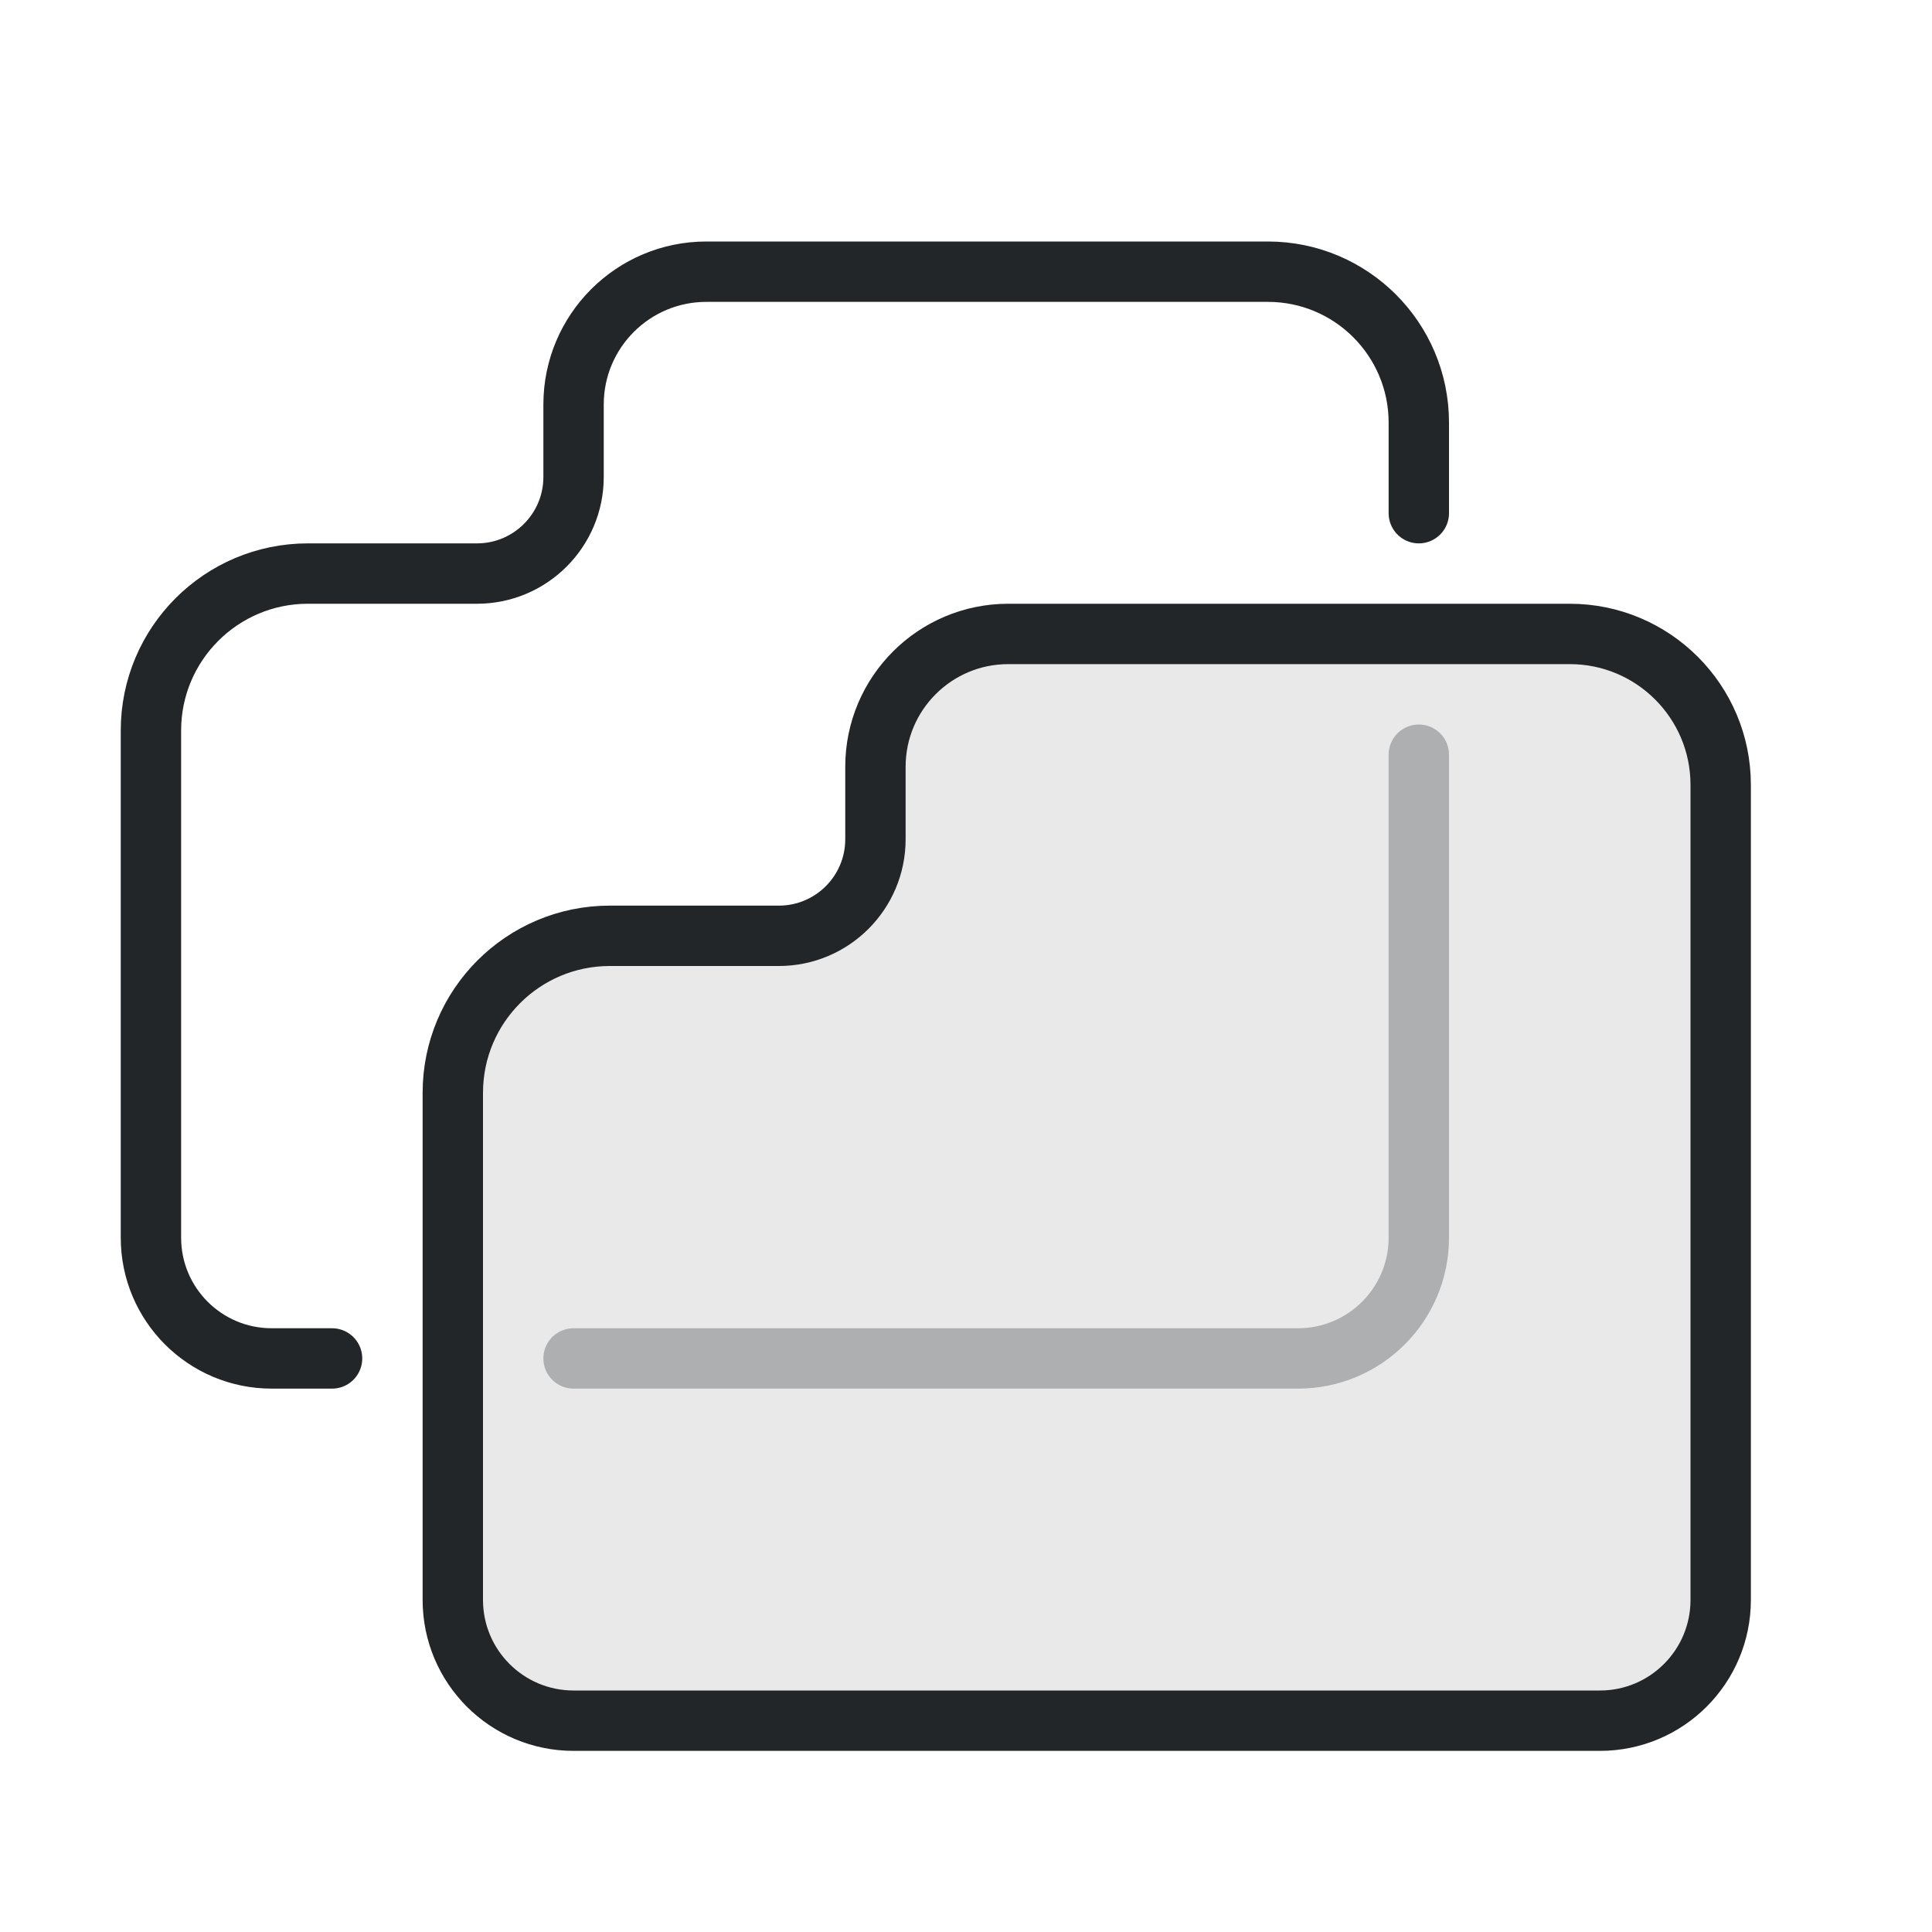
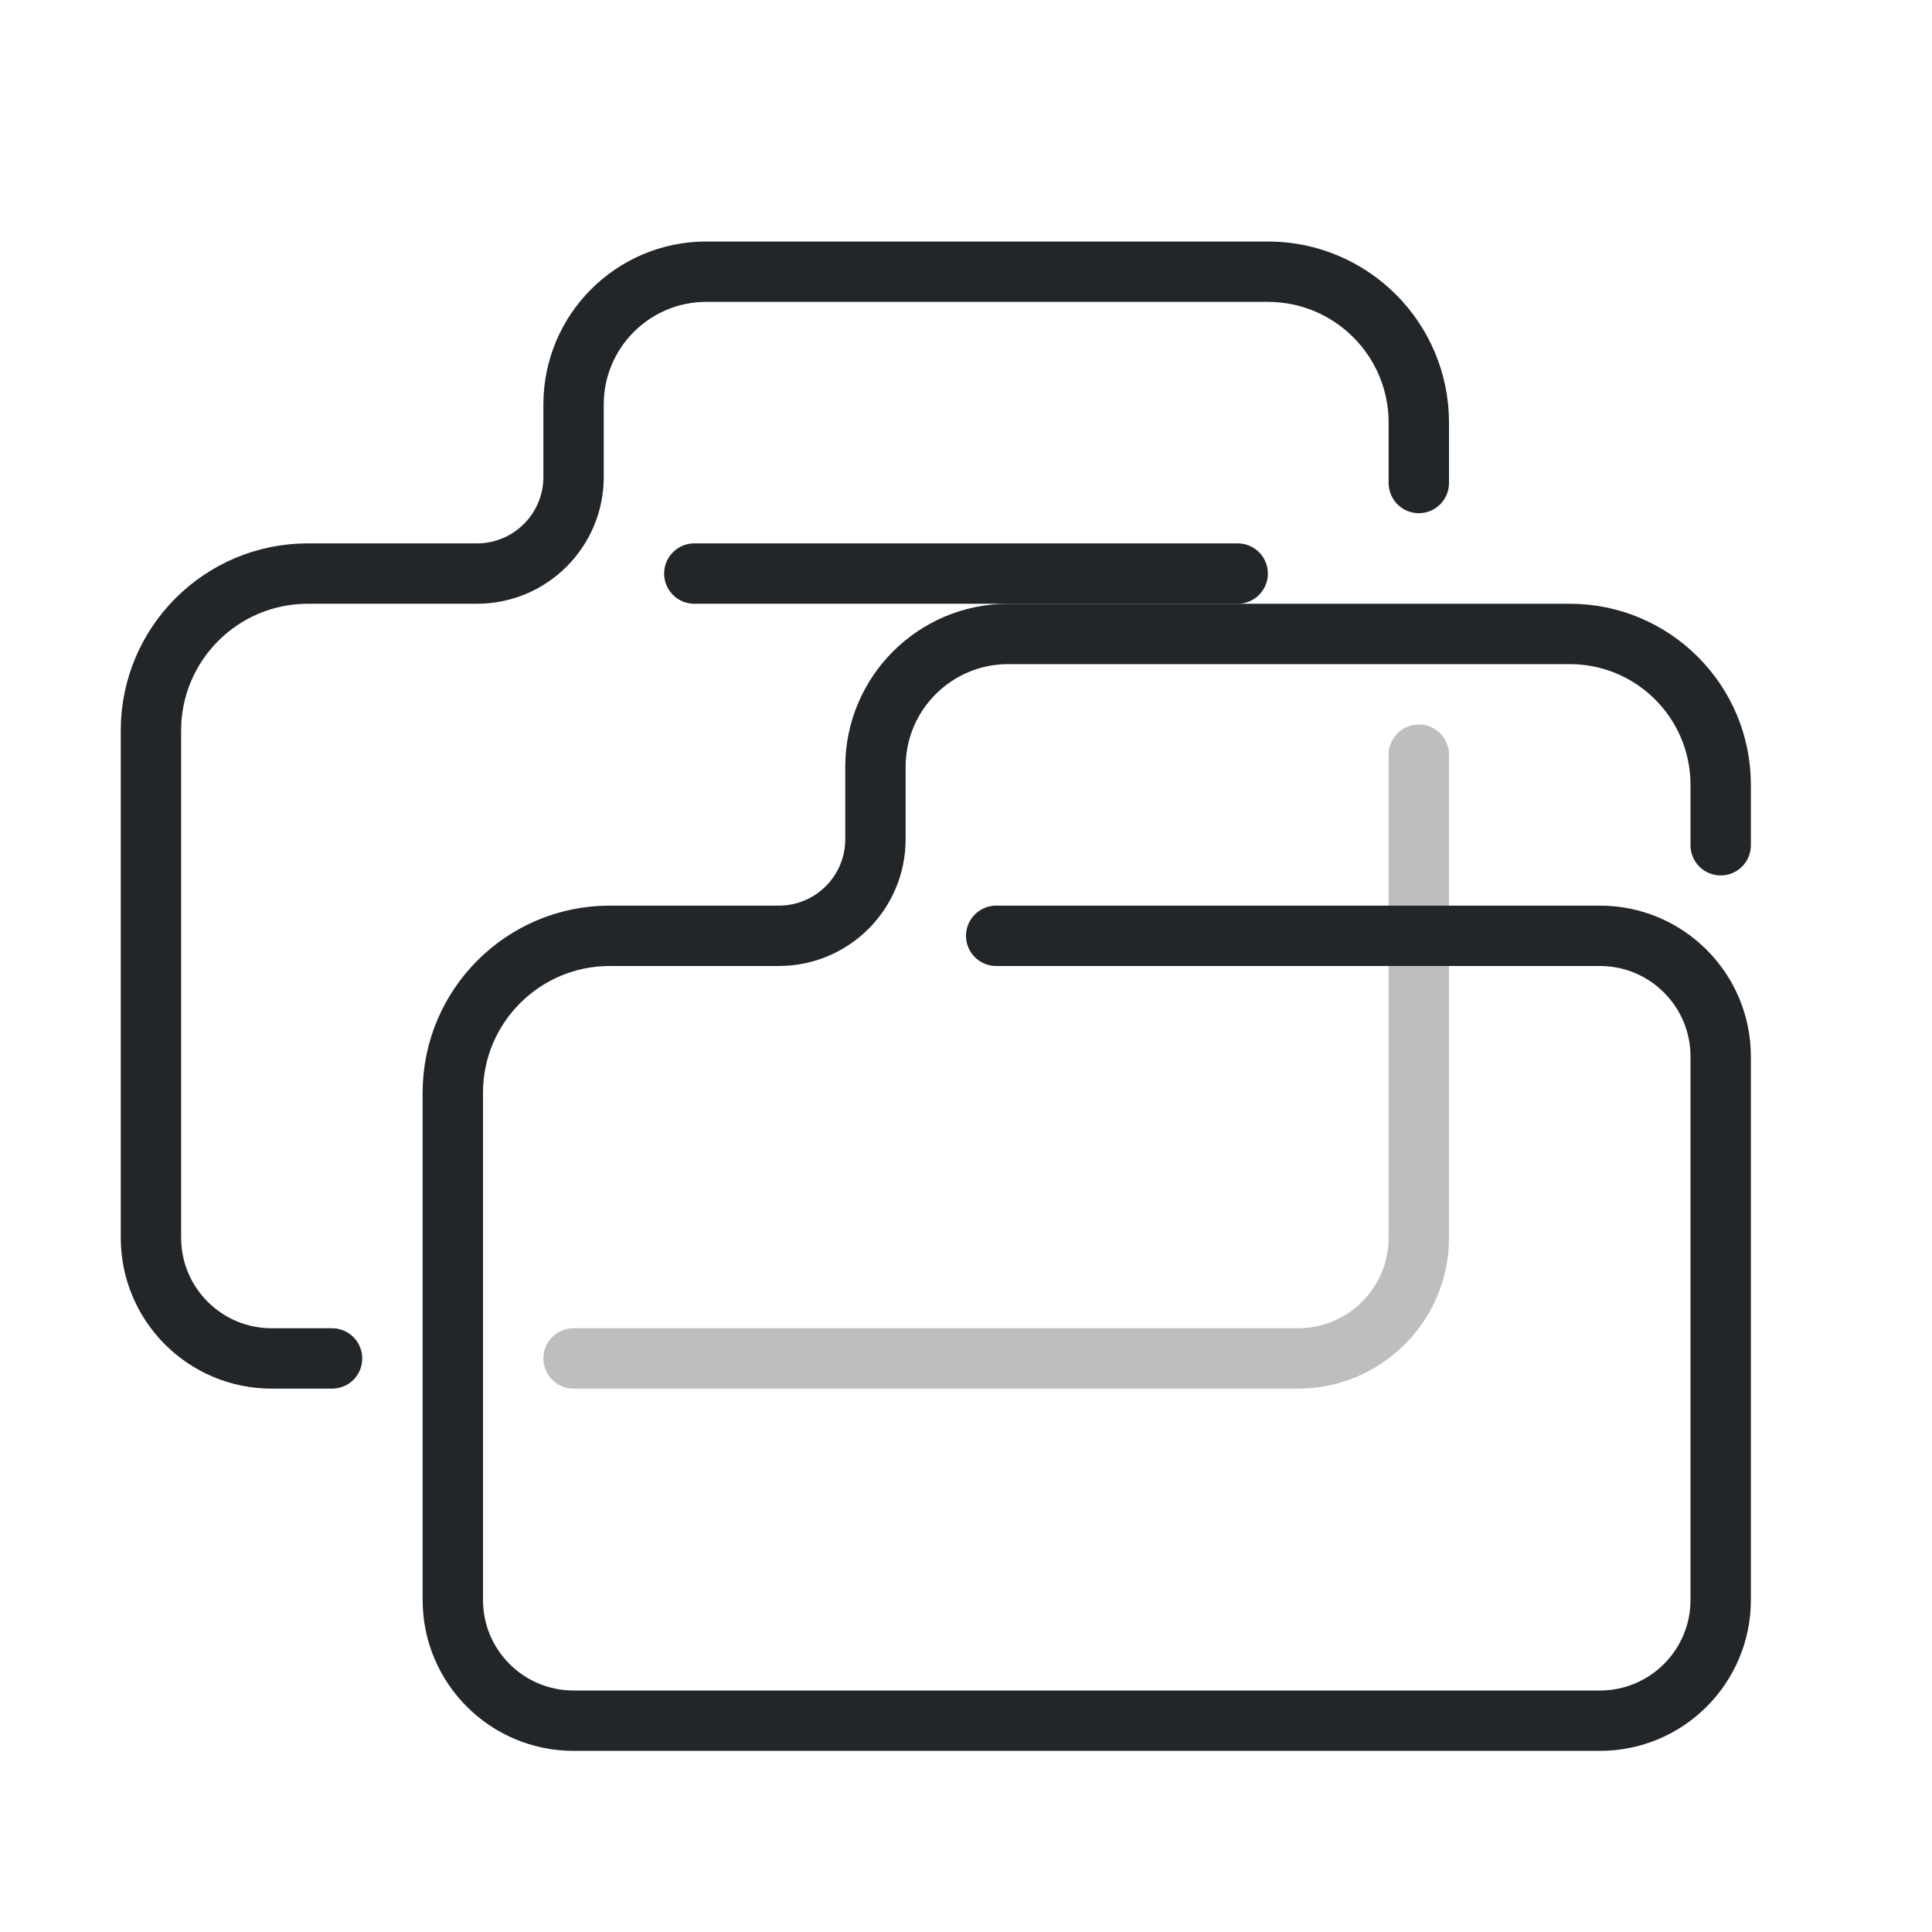
<svg xmlns="http://www.w3.org/2000/svg" width="32" height="32" viewBox="0 0 32 32">
  <defs>
    <style id="current-color-scheme">.ColorScheme-Text{color:#232629}</style>
  </defs>
-   <path class="ColorScheme-Text" d="M7.5 26.5V18.1a2.6 2.6 0 0 1 2.6-2.6h2.8a1.6 1.6 0 0 0 1.6-1.6V12.7a2.2 2.2 0 0 1 2.2-2.2H26a2.5 2.5 0 0 1 2.5 2.5V26.5a2 2 0 0 1-2 2h-17a2 2 0 0 1-2-2Z" fill="currentColor" fill-opacity=".1" stroke="currentColor" stroke-width="1" stroke-linecap="round" stroke-linejoin="round" />
+   <path class="ColorScheme-Text" d="M7.5 26.5V18.1a2.6 2.6 0 0 1 2.6-2.6H12.9a1.6 1.6 0 0 0 1.6-1.6V12.7a2.2 2.2 0 0 1 2.2-2.2H26a2.5 2.5 0 0 1 2.5 2.5V14M16.5 15.5H26.5a2 2 0 0 1 2 2V26.5a2 2 0 0 1-2 2H9.5a2 2 0 0 1-2-2" fill="none" fill-opacity=".1" stroke="currentColor" stroke-width="1" stroke-linecap="round" stroke-linejoin="round" />
  <path class="ColorScheme-Text" d="M9.5 22.5H21.5a2 2 0 0 0 2-2v-8" fill="none" stroke="currentColor" opacity=".3" stroke-linecap="round" />
-   <path class="ColorScheme-Text" d="M10.5 28.5H9.5a2 2 0 0 1-2-2V18.1a2.6 2.6 0 0 1 2.6-2.6h2.8a1.6 1.6 0 0 0 1.6-1.6V12.7a2.2 2.2 0 0 1 2.2-2.2H26a2.5 2.5 0 0 1 2.5 2.5v1.5" transform="translate(-5,-6)" fill="none" stroke="currentColor" stroke-width="1" stroke-linecap="round" stroke-linejoin="round" />
+   <path class="ColorScheme-Text" d="M10.5 28.5H9.5a2 2 0 0 1-2-2V18.1a2.6 2.6 0 0 1 2.6-2.6H12.9a1.6 1.6 0 0 0 1.6-1.6V12.7a2.2 2.2 0 0 1 2.2-2.2H26a2.5 2.5 0 0 1 2.5 2.5V14M16.5 15.5H25.5" transform="translate(-5,-6)" fill="none" stroke="currentColor" stroke-width="1" stroke-linecap="round" stroke-linejoin="round" />
</svg>
